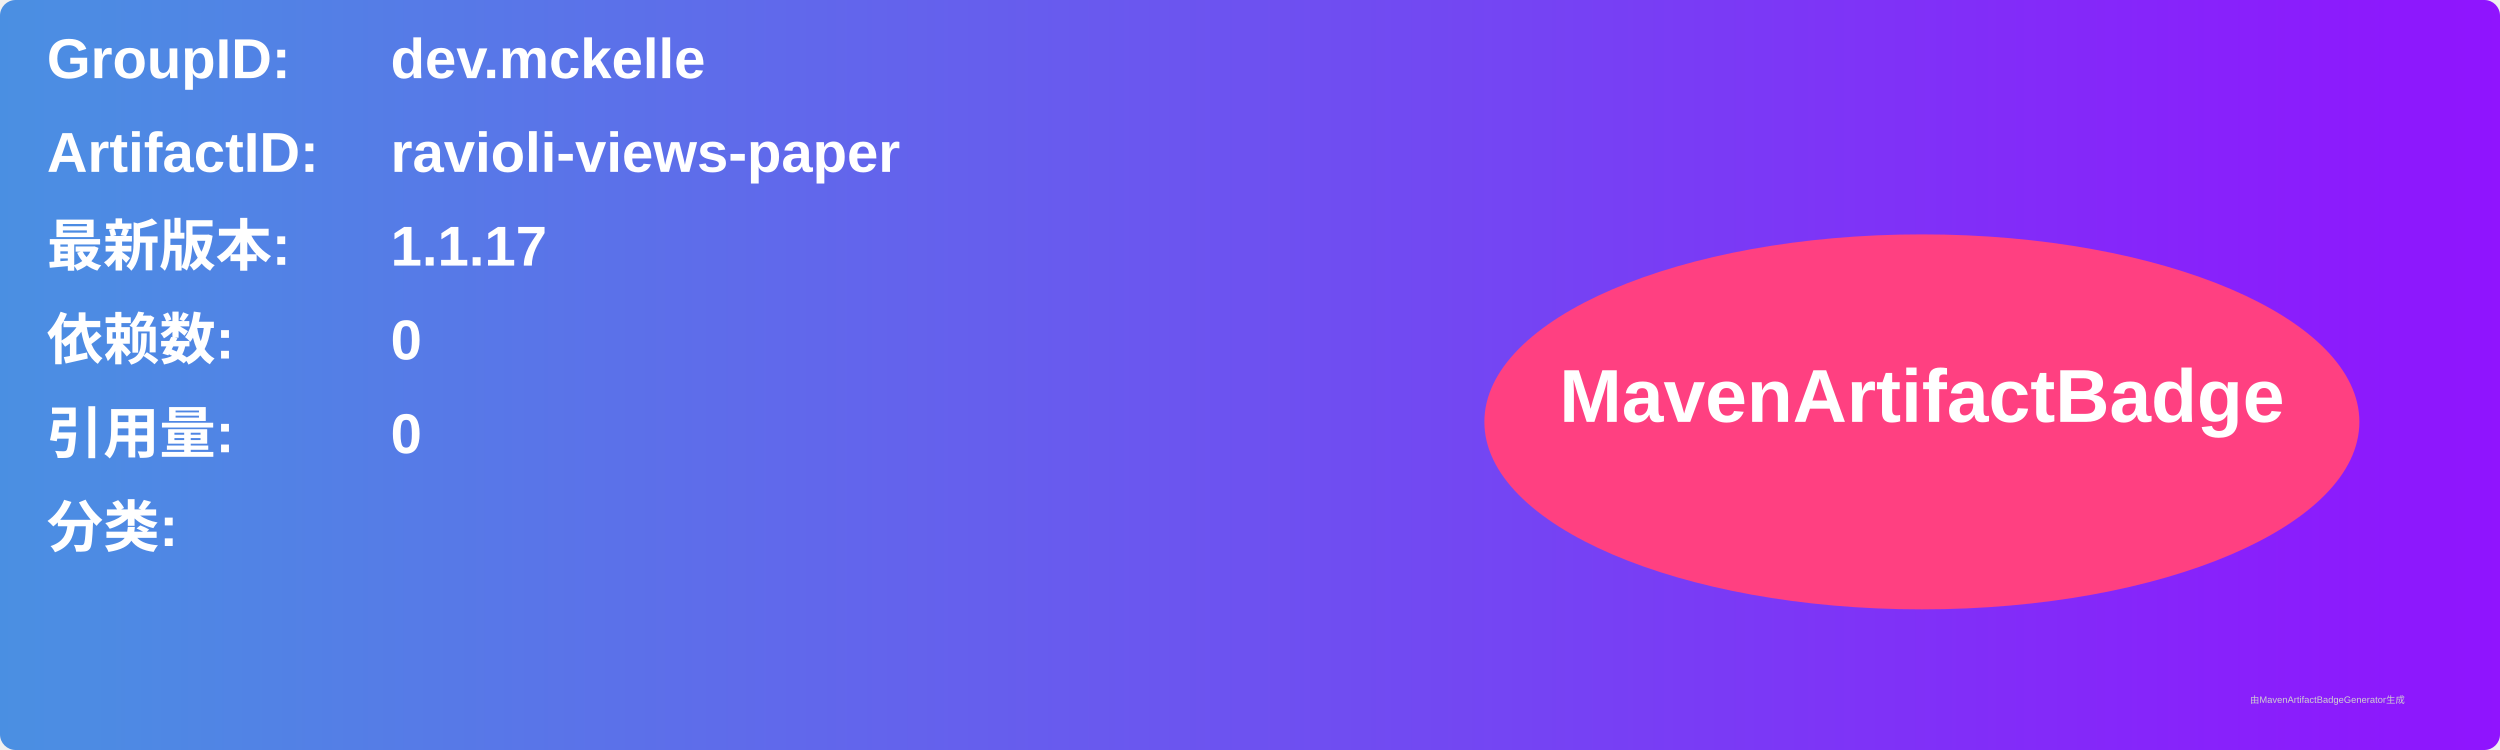
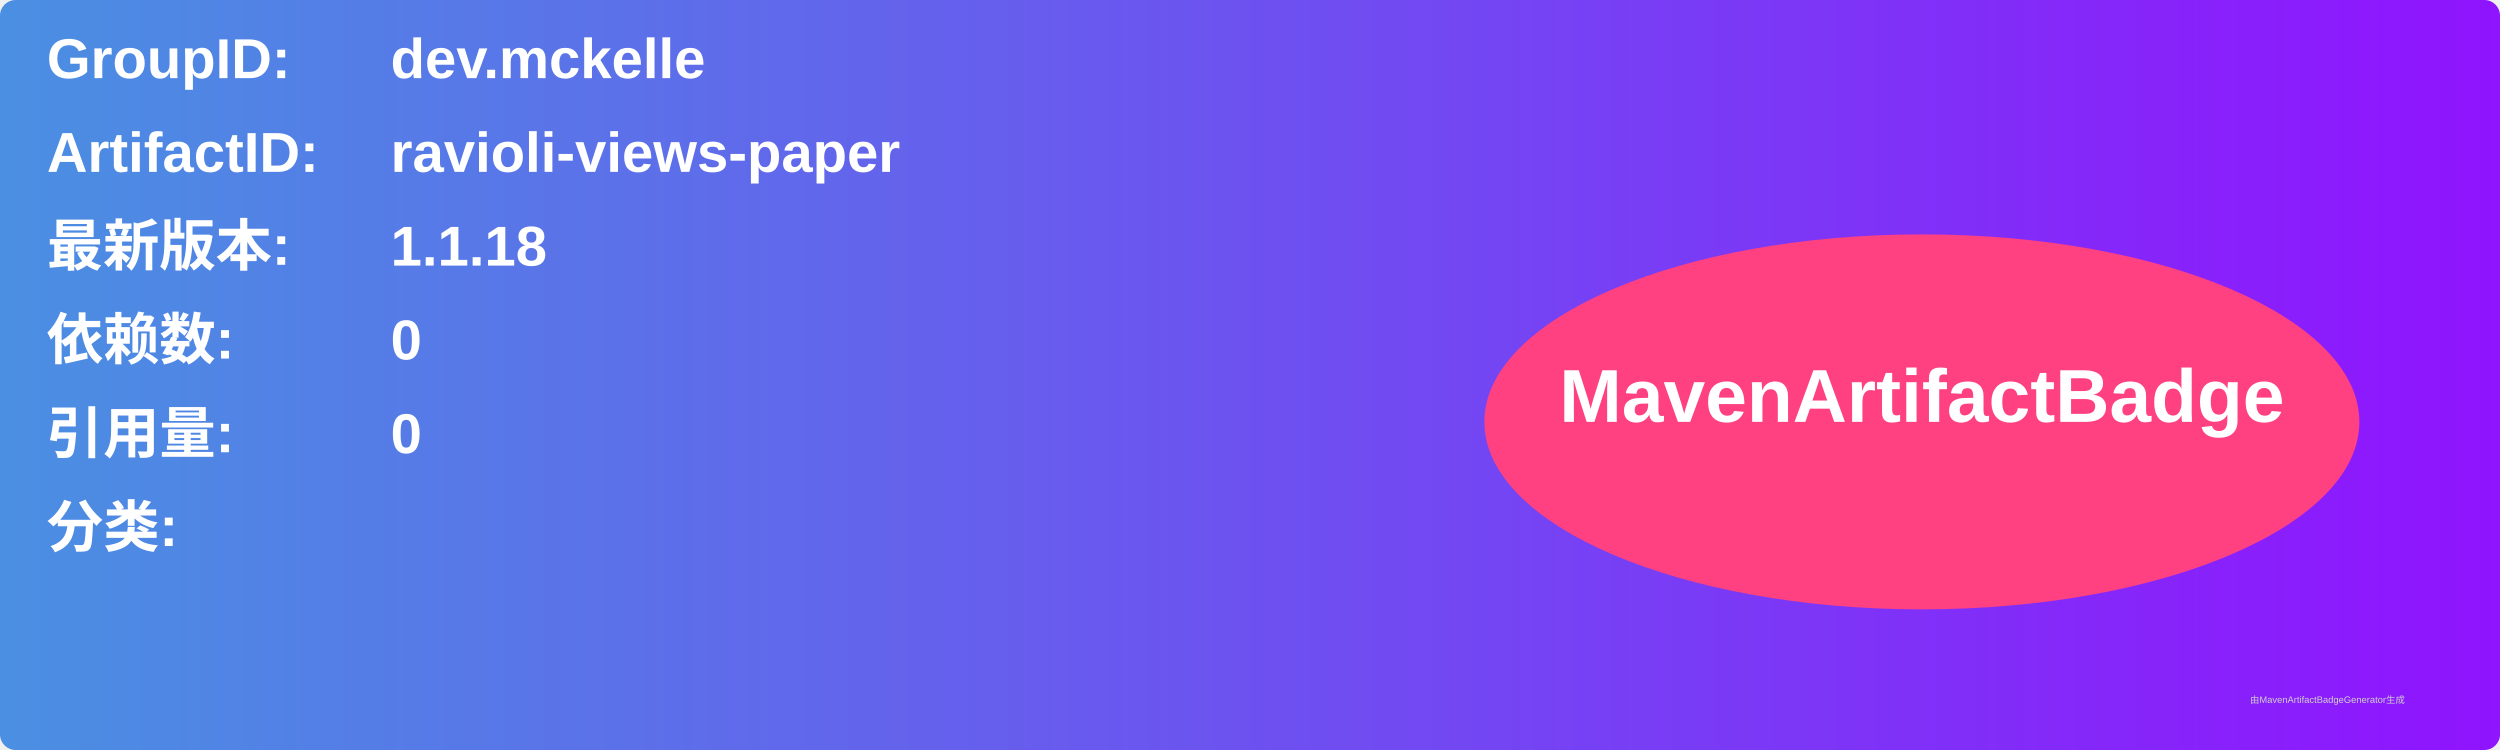
<svg xmlns="http://www.w3.org/2000/svg" width="800" height="240" viewBox="0 0 800 240">
  <linearGradient id="grad" x1="0%" y1="0%" x2="100%" y2="0%">
    <stop offset="0%" stop-color="#4a90e2" />
    <stop offset="100%" stop-color="#9013fe" />
  </linearGradient>
  <rect width="100%" height="100%" rx="5" ry="5" fill="url(#grad)" />
  <g transform="translate(15, 15)">
    <text x="0" y="10" font-family="Arial" font-size="18" fill="white" font-weight="bold" width="260">GroupID:</text>
    <text x="110" y="10" font-family="Arial" font-size="18" fill="white" font-weight="bold" width="460">dev.mckelle</text>
    <text x="0" y="40" font-family="Arial" font-size="18" fill="white" font-weight="bold" width="260">ArtifactID:</text>
    <text x="110" y="40" font-family="Arial" font-size="18" fill="white" font-weight="bold" width="460">ravioli-views-paper</text>
    <text x="0" y="70" font-family="Arial" font-size="18" fill="white" font-weight="bold">最新版本:</text>
    <text x="110" y="70" font-family="Arial" font-size="18" fill="white" font-weight="bold">
-       <tspan font-weight="bold">1.1.17</tspan>
+       <tspan font-weight="bold">1.1.18</tspan>
    </text>
    <text x="0" y="100" font-family="Arial" font-size="18" fill="white" font-weight="bold">依赖数: </text>
    <text x="110" y="100" font-family="Arial" font-size="18" fill="white">
      <tspan font-weight="bold">0</tspan>
    </text>
    <text x="0" y="130" font-family="Arial" font-size="18" fill="white" font-weight="bold">引用量: </text>
    <text x="110" y="130" font-family="Arial" font-size="18" fill="white">
      <tspan font-weight="bold">0</tspan>
    </text>
    <text x="0" y="160" font-family="Arial" font-size="18" fill="white" font-weight="bold">分类:</text>
    <text x="10" y="190" font-family="Arial" font-size="10" fill="white">
      <tspan font-weight="bold" />
    </text>
    <ellipse cx="600" cy="120" rx="140" ry="60" fill="#ff4081" />
    <text x="600" y="120" text-anchor="middle" font-family="Arial" font-size="24" fill="white" font-weight="bold">MavenArtifactBadge</text>
  </g>
  <text x="720" y="225" font-family="Arial" font-size="3" fill="#d0d0d0">由MavenArtifactBadgeGenerator生成</text>
</svg>
